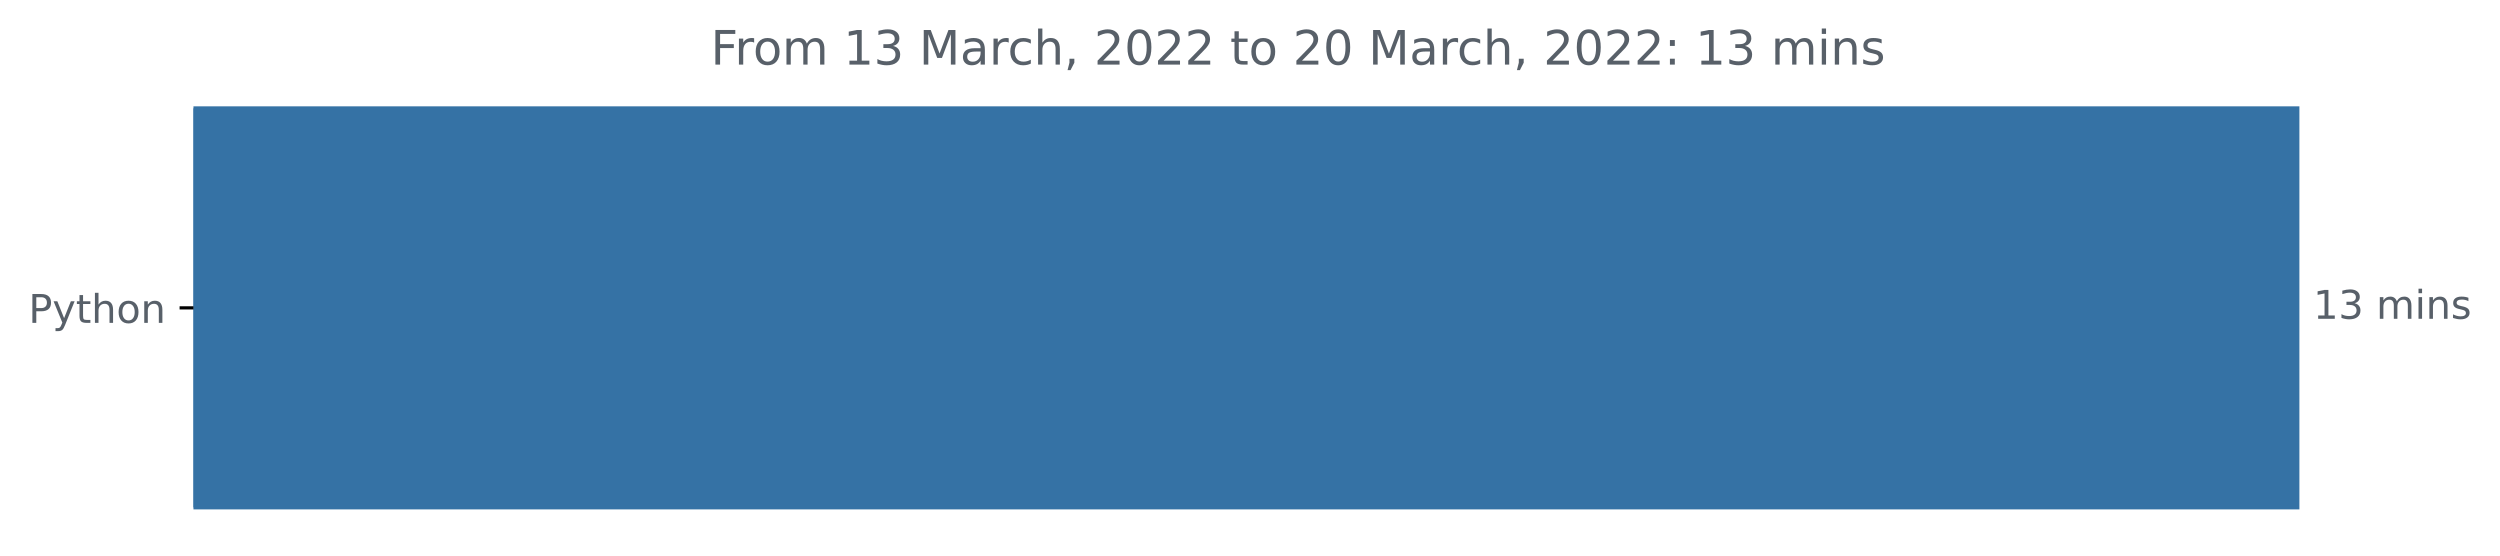
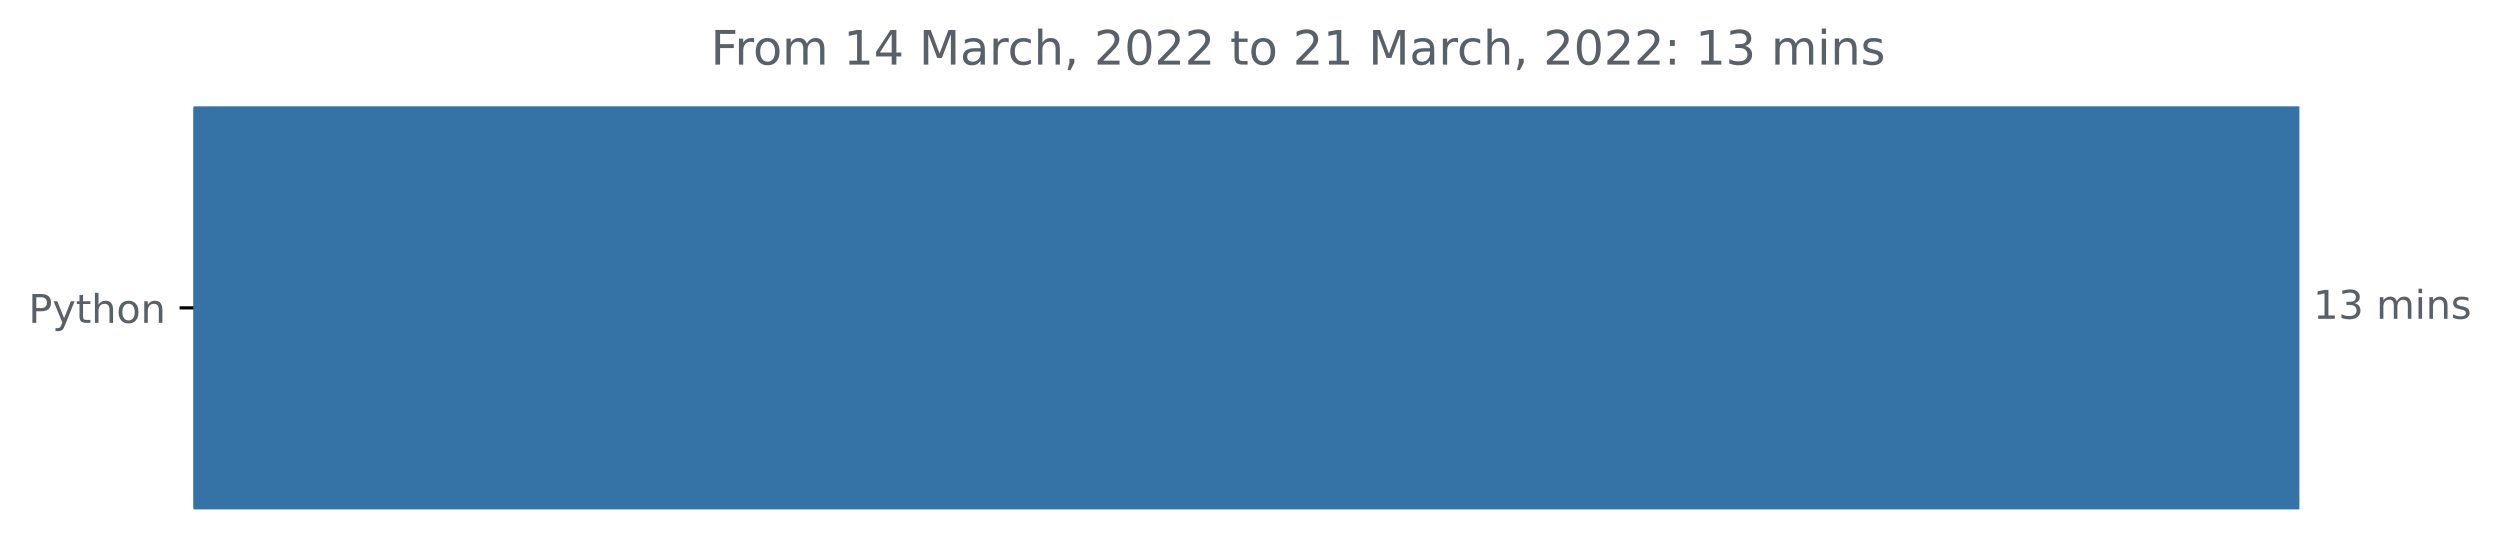
<svg xmlns="http://www.w3.org/2000/svg" xmlns:xlink="http://www.w3.org/1999/xlink" width="631.46pt" height="140.398pt" viewBox="0 0 631.46 140.398" version="1.1">
  <defs>
    <style type="text/css">*{stroke-linejoin: round; stroke-linecap: butt}</style>
  </defs>
  <g id="figure_1">
    <g id="patch_1">
      <path d="M 0 140.398  L 631.46 140.398  L 631.46 0  L 0 0  L 0 140.398  z " style="fill: none" />
    </g>
    <g id="axes_1">
      <g id="patch_2">
-         <path d="M 48.862 27.358  L 580.291 27.358  L 580.291 128.158  L 48.862 128.158  z " clip-path="url(#p5c4a5be336)" style="fill: #3572a5; stroke: #3572a5; stroke-linejoin: miter" />
+         <path d="M 48.862 27.358  L 580.291 27.358  L 580.291 128.158  L 48.862 128.158  z " clip-path="url(#peeea43f401)" style="fill: #3572a5; stroke: #3572a5; stroke-linejoin: miter" />
      </g>
      <g id="matplotlib.axis_1" />
      <g id="matplotlib.axis_2">
        <g id="ytick_1">
          <g id="line2d_1">
            <defs>
-               <path id="m1e2d63e861" d="M 0 0  L -3.5 0  " style="stroke: #000000; stroke-width: 0.8" />
+               <path id="mc7d8d55e13" d="M 0 0  L -3.5 0  " style="stroke: #000000; stroke-width: 0.8" />
            </defs>
            <g>
-               <use xlink:href="#m1e2d63e861" x="48.862" y="77.758" style="stroke: #000000; stroke-width: 0.8" />
+               <use xlink:href="#mc7d8d55e13" x="48.862" y="77.758" style="stroke: #000000; stroke-width: 0.8" />
            </g>
          </g>
          <g id="text_1">
            <g style="fill: #586069" transform="translate(7.2 81.55734)scale(0.1 -0.1)">
              <defs>
                <path id="DejaVuSans-50" d="M 1259 4147  L 1259 2394  L 2053 2394  Q 2494 2394 2734 2622  Q 2975 2850 2975 3272  Q 2975 3691 2734 3919  Q 2494 4147 2053 4147  L 1259 4147  z M 628 4666  L 2053 4666  Q 2838 4666 3239 4311  Q 3641 3956 3641 3272  Q 3641 2581 3239 2228  Q 2838 1875 2053 1875  L 1259 1875  L 1259 0  L 628 0  L 628 4666  z " transform="scale(0.015625)" />
                <path id="DejaVuSans-79" d="M 2059 -325  Q 1816 -950 1584 -1140  Q 1353 -1331 966 -1331  L 506 -1331  L 506 -850  L 844 -850  Q 1081 -850 1212 -737  Q 1344 -625 1503 -206  L 1606 56  L 191 3500  L 800 3500  L 1894 763  L 2988 3500  L 3597 3500  L 2059 -325  z " transform="scale(0.015625)" />
                <path id="DejaVuSans-74" d="M 1172 4494  L 1172 3500  L 2356 3500  L 2356 3053  L 1172 3053  L 1172 1153  Q 1172 725 1289 603  Q 1406 481 1766 481  L 2356 481  L 2356 0  L 1766 0  Q 1100 0 847 248  Q 594 497 594 1153  L 594 3053  L 172 3053  L 172 3500  L 594 3500  L 594 4494  L 1172 4494  z " transform="scale(0.015625)" />
                <path id="DejaVuSans-68" d="M 3513 2113  L 3513 0  L 2938 0  L 2938 2094  Q 2938 2591 2744 2837  Q 2550 3084 2163 3084  Q 1697 3084 1428 2787  Q 1159 2491 1159 1978  L 1159 0  L 581 0  L 581 4863  L 1159 4863  L 1159 2956  Q 1366 3272 1645 3428  Q 1925 3584 2291 3584  Q 2894 3584 3203 3211  Q 3513 2838 3513 2113  z " transform="scale(0.015625)" />
                <path id="DejaVuSans-6f" d="M 1959 3097  Q 1497 3097 1228 2736  Q 959 2375 959 1747  Q 959 1119 1226 758  Q 1494 397 1959 397  Q 2419 397 2687 759  Q 2956 1122 2956 1747  Q 2956 2369 2687 2733  Q 2419 3097 1959 3097  z M 1959 3584  Q 2709 3584 3137 3096  Q 3566 2609 3566 1747  Q 3566 888 3137 398  Q 2709 -91 1959 -91  Q 1206 -91 779 398  Q 353 888 353 1747  Q 353 2609 779 3096  Q 1206 3584 1959 3584  z " transform="scale(0.015625)" />
                <path id="DejaVuSans-6e" d="M 3513 2113  L 3513 0  L 2938 0  L 2938 2094  Q 2938 2591 2744 2837  Q 2550 3084 2163 3084  Q 1697 3084 1428 2787  Q 1159 2491 1159 1978  L 1159 0  L 581 0  L 581 3500  L 1159 3500  L 1159 2956  Q 1366 3272 1645 3428  Q 1925 3584 2291 3584  Q 2894 3584 3203 3211  Q 3513 2838 3513 2113  z " transform="scale(0.015625)" />
              </defs>
              <use xlink:href="#DejaVuSans-50" />
              <use xlink:href="#DejaVuSans-79" x="60.303" />
              <use xlink:href="#DejaVuSans-74" x="119.482" />
              <use xlink:href="#DejaVuSans-68" x="158.691" />
              <use xlink:href="#DejaVuSans-6f" x="222.07" />
              <use xlink:href="#DejaVuSans-6e" x="283.252" />
            </g>
          </g>
        </g>
      </g>
      <g id="text_2">
        <g style="fill: #586069" transform="translate(584.2911 80.5175)scale(0.1 -0.1)">
          <defs>
            <path id="DejaVuSans-31" d="M 794 531  L 1825 531  L 1825 4091  L 703 3866  L 703 4441  L 1819 4666  L 2450 4666  L 2450 531  L 3481 531  L 3481 0  L 794 0  L 794 531  z " transform="scale(0.015625)" />
            <path id="DejaVuSans-33" d="M 2597 2516  Q 3050 2419 3304 2112  Q 3559 1806 3559 1356  Q 3559 666 3084 287  Q 2609 -91 1734 -91  Q 1441 -91 1130 -33  Q 819 25 488 141  L 488 750  Q 750 597 1062 519  Q 1375 441 1716 441  Q 2309 441 2620 675  Q 2931 909 2931 1356  Q 2931 1769 2642 2001  Q 2353 2234 1838 2234  L 1294 2234  L 1294 2753  L 1863 2753  Q 2328 2753 2575 2939  Q 2822 3125 2822 3475  Q 2822 3834 2567 4026  Q 2313 4219 1838 4219  Q 1578 4219 1281 4162  Q 984 4106 628 3988  L 628 4550  Q 988 4650 1302 4700  Q 1616 4750 1894 4750  Q 2613 4750 3031 4423  Q 3450 4097 3450 3541  Q 3450 3153 3228 2886  Q 3006 2619 2597 2516  z " transform="scale(0.015625)" />
            <path id="DejaVuSans-20" transform="scale(0.015625)" />
            <path id="DejaVuSans-6d" d="M 3328 2828  Q 3544 3216 3844 3400  Q 4144 3584 4550 3584  Q 5097 3584 5394 3201  Q 5691 2819 5691 2113  L 5691 0  L 5113 0  L 5113 2094  Q 5113 2597 4934 2840  Q 4756 3084 4391 3084  Q 3944 3084 3684 2787  Q 3425 2491 3425 1978  L 3425 0  L 2847 0  L 2847 2094  Q 2847 2600 2669 2842  Q 2491 3084 2119 3084  Q 1678 3084 1418 2786  Q 1159 2488 1159 1978  L 1159 0  L 581 0  L 581 3500  L 1159 3500  L 1159 2956  Q 1356 3278 1631 3431  Q 1906 3584 2284 3584  Q 2666 3584 2933 3390  Q 3200 3197 3328 2828  z " transform="scale(0.015625)" />
            <path id="DejaVuSans-69" d="M 603 3500  L 1178 3500  L 1178 0  L 603 0  L 603 3500  z M 603 4863  L 1178 4863  L 1178 4134  L 603 4134  L 603 4863  z " transform="scale(0.015625)" />
            <path id="DejaVuSans-73" d="M 2834 3397  L 2834 2853  Q 2591 2978 2328 3040  Q 2066 3103 1784 3103  Q 1356 3103 1142 2972  Q 928 2841 928 2578  Q 928 2378 1081 2264  Q 1234 2150 1697 2047  L 1894 2003  Q 2506 1872 2764 1633  Q 3022 1394 3022 966  Q 3022 478 2636 193  Q 2250 -91 1575 -91  Q 1294 -91 989 -36  Q 684 19 347 128  L 347 722  Q 666 556 975 473  Q 1284 391 1588 391  Q 1994 391 2212 530  Q 2431 669 2431 922  Q 2431 1156 2273 1281  Q 2116 1406 1581 1522  L 1381 1569  Q 847 1681 609 1914  Q 372 2147 372 2553  Q 372 3047 722 3315  Q 1072 3584 1716 3584  Q 2034 3584 2315 3537  Q 2597 3491 2834 3397  z " transform="scale(0.015625)" />
          </defs>
          <use xlink:href="#DejaVuSans-31" />
          <use xlink:href="#DejaVuSans-33" x="63.623" />
          <use xlink:href="#DejaVuSans-20" x="127.246" />
          <use xlink:href="#DejaVuSans-6d" x="159.033" />
          <use xlink:href="#DejaVuSans-69" x="256.445" />
          <use xlink:href="#DejaVuSans-6e" x="284.229" />
          <use xlink:href="#DejaVuSans-73" x="347.607" />
        </g>
      </g>
      <g id="text_3">
        <g style="fill: #586069" transform="translate(179.5209 16.31812)scale(0.12 -0.12)">
          <defs>
            <path id="DejaVuSans-46" d="M 628 4666  L 3309 4666  L 3309 4134  L 1259 4134  L 1259 2759  L 3109 2759  L 3109 2228  L 1259 2228  L 1259 0  L 628 0  L 628 4666  z " transform="scale(0.015625)" />
            <path id="DejaVuSans-72" d="M 2631 2963  Q 2534 3019 2420 3045  Q 2306 3072 2169 3072  Q 1681 3072 1420 2755  Q 1159 2438 1159 1844  L 1159 0  L 581 0  L 581 3500  L 1159 3500  L 1159 2956  Q 1341 3275 1631 3429  Q 1922 3584 2338 3584  Q 2397 3584 2469 3576  Q 2541 3569 2628 3553  L 2631 2963  z " transform="scale(0.015625)" />
+             <path id="DejaVuSans-34" d="M 2419 4116  L 825 1625  L 2419 1625  L 2419 4116  z M 2253 4666  L 3047 4666  L 3047 1625  L 3713 1625  L 3713 1100  L 3047 1100  L 3047 0  L 2419 0  L 2419 1100  L 313 1100  L 313 1709  L 2253 4666  z " transform="scale(0.015625)" />
            <path id="DejaVuSans-4d" d="M 628 4666  L 1569 4666  L 2759 1491  L 3956 4666  L 4897 4666  L 4897 0  L 4281 0  L 4281 4097  L 3078 897  L 2444 897  L 1241 4097  L 1241 0  L 628 0  L 628 4666  z " transform="scale(0.015625)" />
            <path id="DejaVuSans-61" d="M 2194 1759  Q 1497 1759 1228 1600  Q 959 1441 959 1056  Q 959 750 1161 570  Q 1363 391 1709 391  Q 2188 391 2477 730  Q 2766 1069 2766 1631  L 2766 1759  L 2194 1759  z M 3341 1997  L 3341 0  L 2766 0  L 2766 531  Q 2569 213 2275 61  Q 1981 -91 1556 -91  Q 1019 -91 701 211  Q 384 513 384 1019  Q 384 1609 779 1909  Q 1175 2209 1959 2209  L 2766 2209  L 2766 2266  Q 2766 2663 2505 2880  Q 2244 3097 1772 3097  Q 1472 3097 1187 3025  Q 903 2953 641 2809  L 641 3341  Q 956 3463 1253 3523  Q 1550 3584 1831 3584  Q 2591 3584 2966 3190  Q 3341 2797 3341 1997  z " transform="scale(0.015625)" />
            <path id="DejaVuSans-63" d="M 3122 3366  L 3122 2828  Q 2878 2963 2633 3030  Q 2388 3097 2138 3097  Q 1578 3097 1268 2742  Q 959 2388 959 1747  Q 959 1106 1268 751  Q 1578 397 2138 397  Q 2388 397 2633 464  Q 2878 531 3122 666  L 3122 134  Q 2881 22 2623 -34  Q 2366 -91 2075 -91  Q 1284 -91 818 406  Q 353 903 353 1747  Q 353 2603 823 3093  Q 1294 3584 2113 3584  Q 2378 3584 2631 3529  Q 2884 3475 3122 3366  z " transform="scale(0.015625)" />
            <path id="DejaVuSans-2c" d="M 750 794  L 1409 794  L 1409 256  L 897 -744  L 494 -744  L 750 256  L 750 794  z " transform="scale(0.015625)" />
            <path id="DejaVuSans-32" d="M 1228 531  L 3431 531  L 3431 0  L 469 0  L 469 531  Q 828 903 1448 1529  Q 2069 2156 2228 2338  Q 2531 2678 2651 2914  Q 2772 3150 2772 3378  Q 2772 3750 2511 3984  Q 2250 4219 1831 4219  Q 1534 4219 1204 4116  Q 875 4013 500 3803  L 500 4441  Q 881 4594 1212 4672  Q 1544 4750 1819 4750  Q 2544 4750 2975 4387  Q 3406 4025 3406 3419  Q 3406 3131 3298 2873  Q 3191 2616 2906 2266  Q 2828 2175 2409 1742  Q 1991 1309 1228 531  z " transform="scale(0.015625)" />
            <path id="DejaVuSans-30" d="M 2034 4250  Q 1547 4250 1301 3770  Q 1056 3291 1056 2328  Q 1056 1369 1301 889  Q 1547 409 2034 409  Q 2525 409 2770 889  Q 3016 1369 3016 2328  Q 3016 3291 2770 3770  Q 2525 4250 2034 4250  z M 2034 4750  Q 2819 4750 3233 4129  Q 3647 3509 3647 2328  Q 3647 1150 3233 529  Q 2819 -91 2034 -91  Q 1250 -91 836 529  Q 422 1150 422 2328  Q 422 3509 836 4129  Q 1250 4750 2034 4750  z " transform="scale(0.015625)" />
            <path id="DejaVuSans-3a" d="M 750 794  L 1409 794  L 1409 0  L 750 0  L 750 794  z M 750 3309  L 1409 3309  L 1409 2516  L 750 2516  L 750 3309  z " transform="scale(0.015625)" />
          </defs>
          <use xlink:href="#DejaVuSans-46" />
          <use xlink:href="#DejaVuSans-72" x="50.27" />
          <use xlink:href="#DejaVuSans-6f" x="89.133" />
          <use xlink:href="#DejaVuSans-6d" x="150.314" />
          <use xlink:href="#DejaVuSans-20" x="247.727" />
          <use xlink:href="#DejaVuSans-31" x="279.514" />
-           <use xlink:href="#DejaVuSans-33" x="343.137" />
+           <use xlink:href="#DejaVuSans-34" x="343.137" />
          <use xlink:href="#DejaVuSans-20" x="406.76" />
          <use xlink:href="#DejaVuSans-4d" x="438.547" />
          <use xlink:href="#DejaVuSans-61" x="524.826" />
          <use xlink:href="#DejaVuSans-72" x="586.105" />
          <use xlink:href="#DejaVuSans-63" x="624.969" />
          <use xlink:href="#DejaVuSans-68" x="679.949" />
          <use xlink:href="#DejaVuSans-2c" x="743.328" />
          <use xlink:href="#DejaVuSans-20" x="775.115" />
          <use xlink:href="#DejaVuSans-32" x="806.902" />
          <use xlink:href="#DejaVuSans-30" x="870.525" />
          <use xlink:href="#DejaVuSans-32" x="934.148" />
          <use xlink:href="#DejaVuSans-32" x="997.771" />
          <use xlink:href="#DejaVuSans-20" x="1061.395" />
          <use xlink:href="#DejaVuSans-74" x="1093.182" />
          <use xlink:href="#DejaVuSans-6f" x="1132.391" />
          <use xlink:href="#DejaVuSans-20" x="1193.572" />
          <use xlink:href="#DejaVuSans-32" x="1225.359" />
-           <use xlink:href="#DejaVuSans-30" x="1288.982" />
+           <use xlink:href="#DejaVuSans-31" x="1288.982" />
          <use xlink:href="#DejaVuSans-20" x="1352.605" />
          <use xlink:href="#DejaVuSans-4d" x="1384.393" />
          <use xlink:href="#DejaVuSans-61" x="1470.672" />
          <use xlink:href="#DejaVuSans-72" x="1531.951" />
          <use xlink:href="#DejaVuSans-63" x="1570.814" />
          <use xlink:href="#DejaVuSans-68" x="1625.795" />
          <use xlink:href="#DejaVuSans-2c" x="1689.174" />
          <use xlink:href="#DejaVuSans-20" x="1720.961" />
          <use xlink:href="#DejaVuSans-32" x="1752.748" />
          <use xlink:href="#DejaVuSans-30" x="1816.371" />
          <use xlink:href="#DejaVuSans-32" x="1879.994" />
          <use xlink:href="#DejaVuSans-32" x="1943.617" />
          <use xlink:href="#DejaVuSans-3a" x="2007.24" />
          <use xlink:href="#DejaVuSans-20" x="2040.932" />
          <use xlink:href="#DejaVuSans-31" x="2072.719" />
          <use xlink:href="#DejaVuSans-33" x="2136.342" />
          <use xlink:href="#DejaVuSans-20" x="2199.965" />
          <use xlink:href="#DejaVuSans-6d" x="2231.752" />
          <use xlink:href="#DejaVuSans-69" x="2329.164" />
          <use xlink:href="#DejaVuSans-6e" x="2356.947" />
          <use xlink:href="#DejaVuSans-73" x="2420.326" />
        </g>
      </g>
    </g>
  </g>
  <defs>
-     <clipPath id="p5c4a5be336">
+     <clipPath id="peeea43f401">
      <rect x="48.862" y="22.318" width="558" height="110.88" />
    </clipPath>
  </defs>
</svg>
